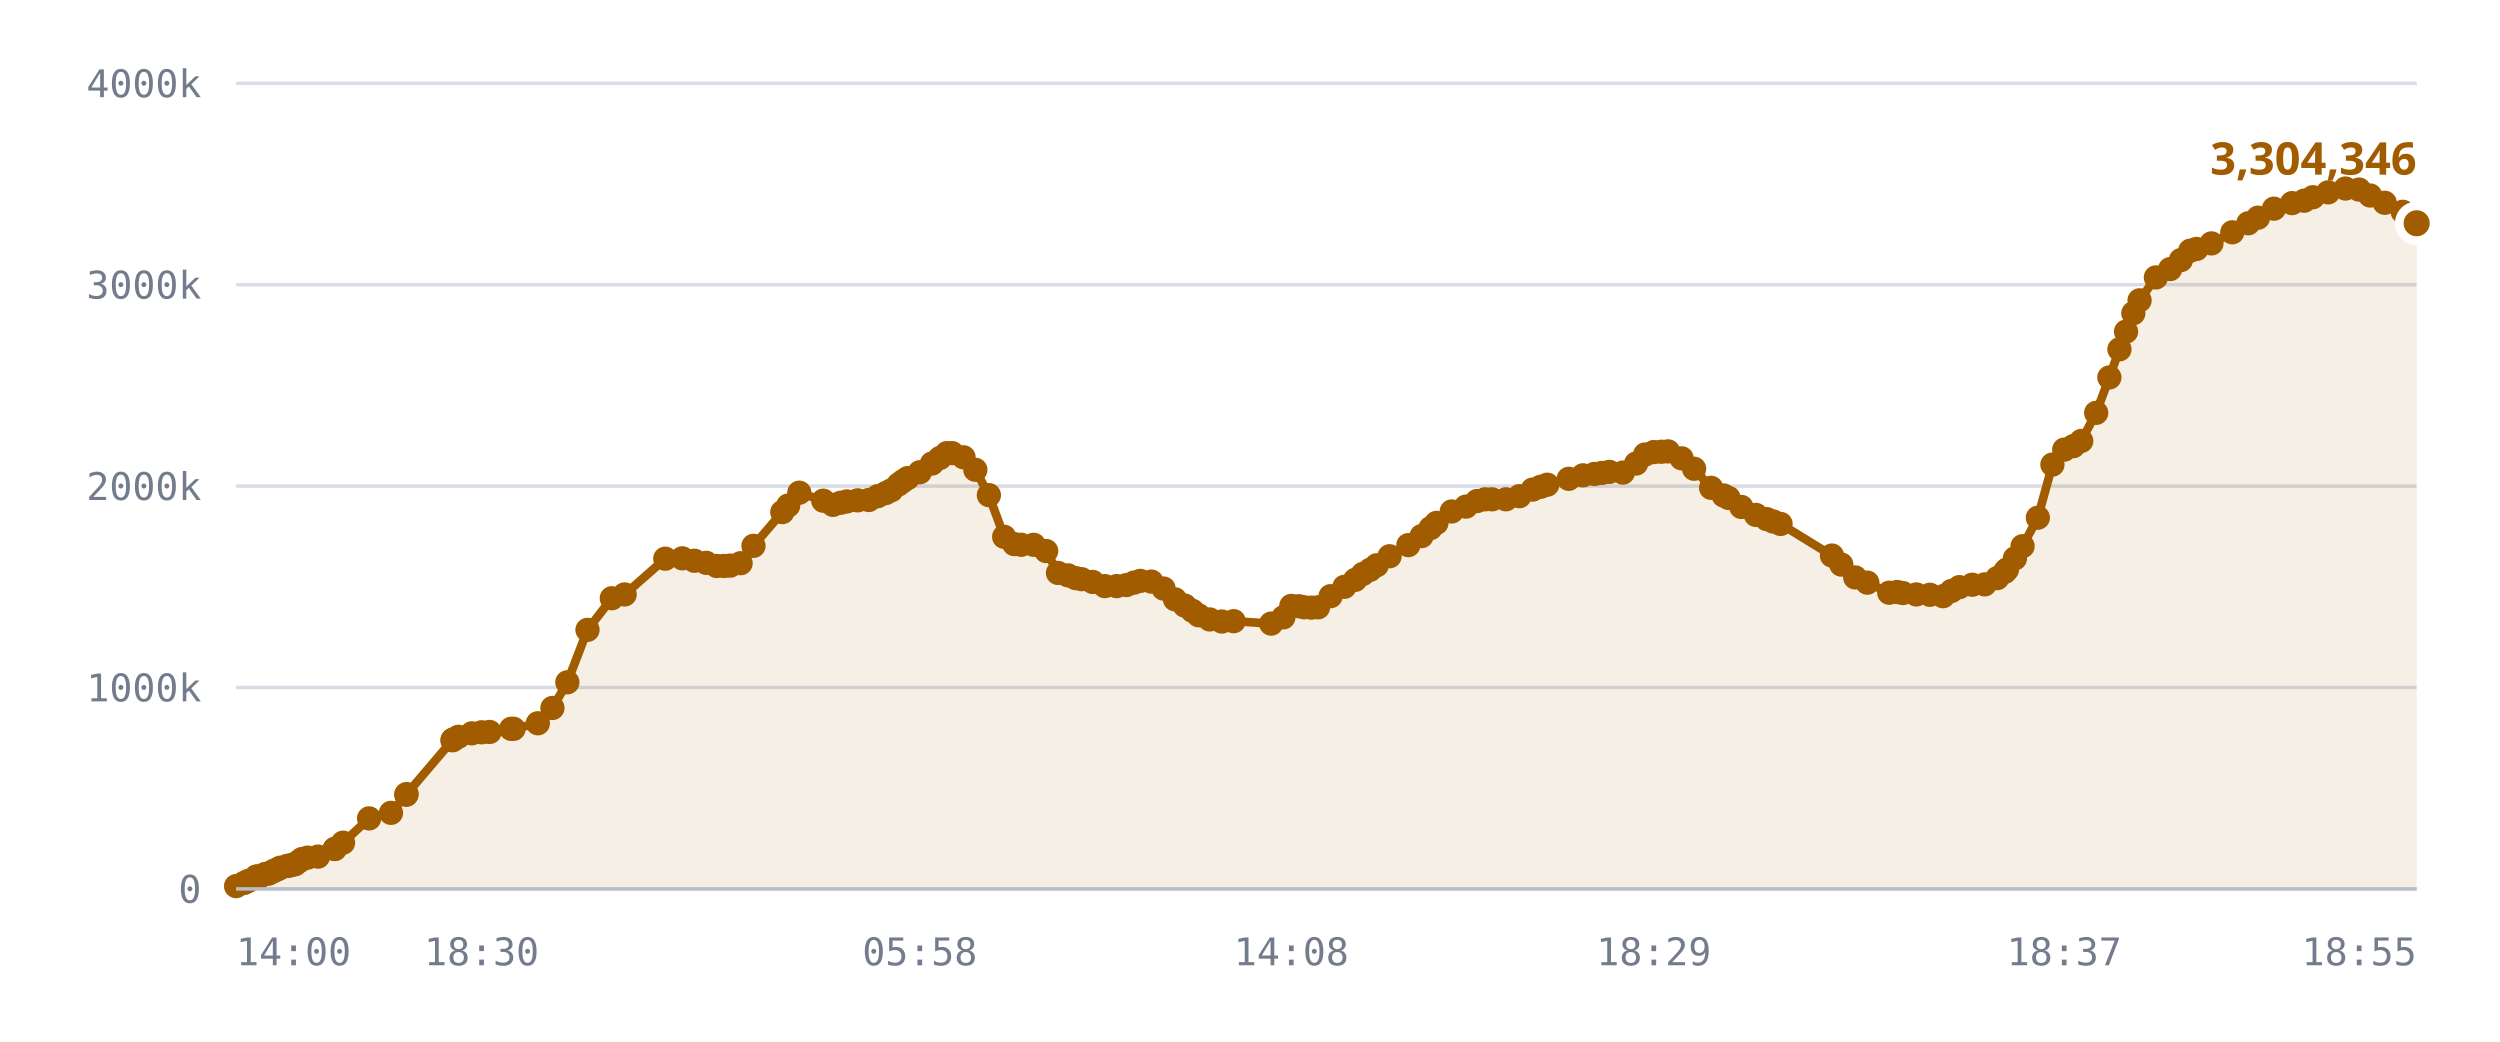
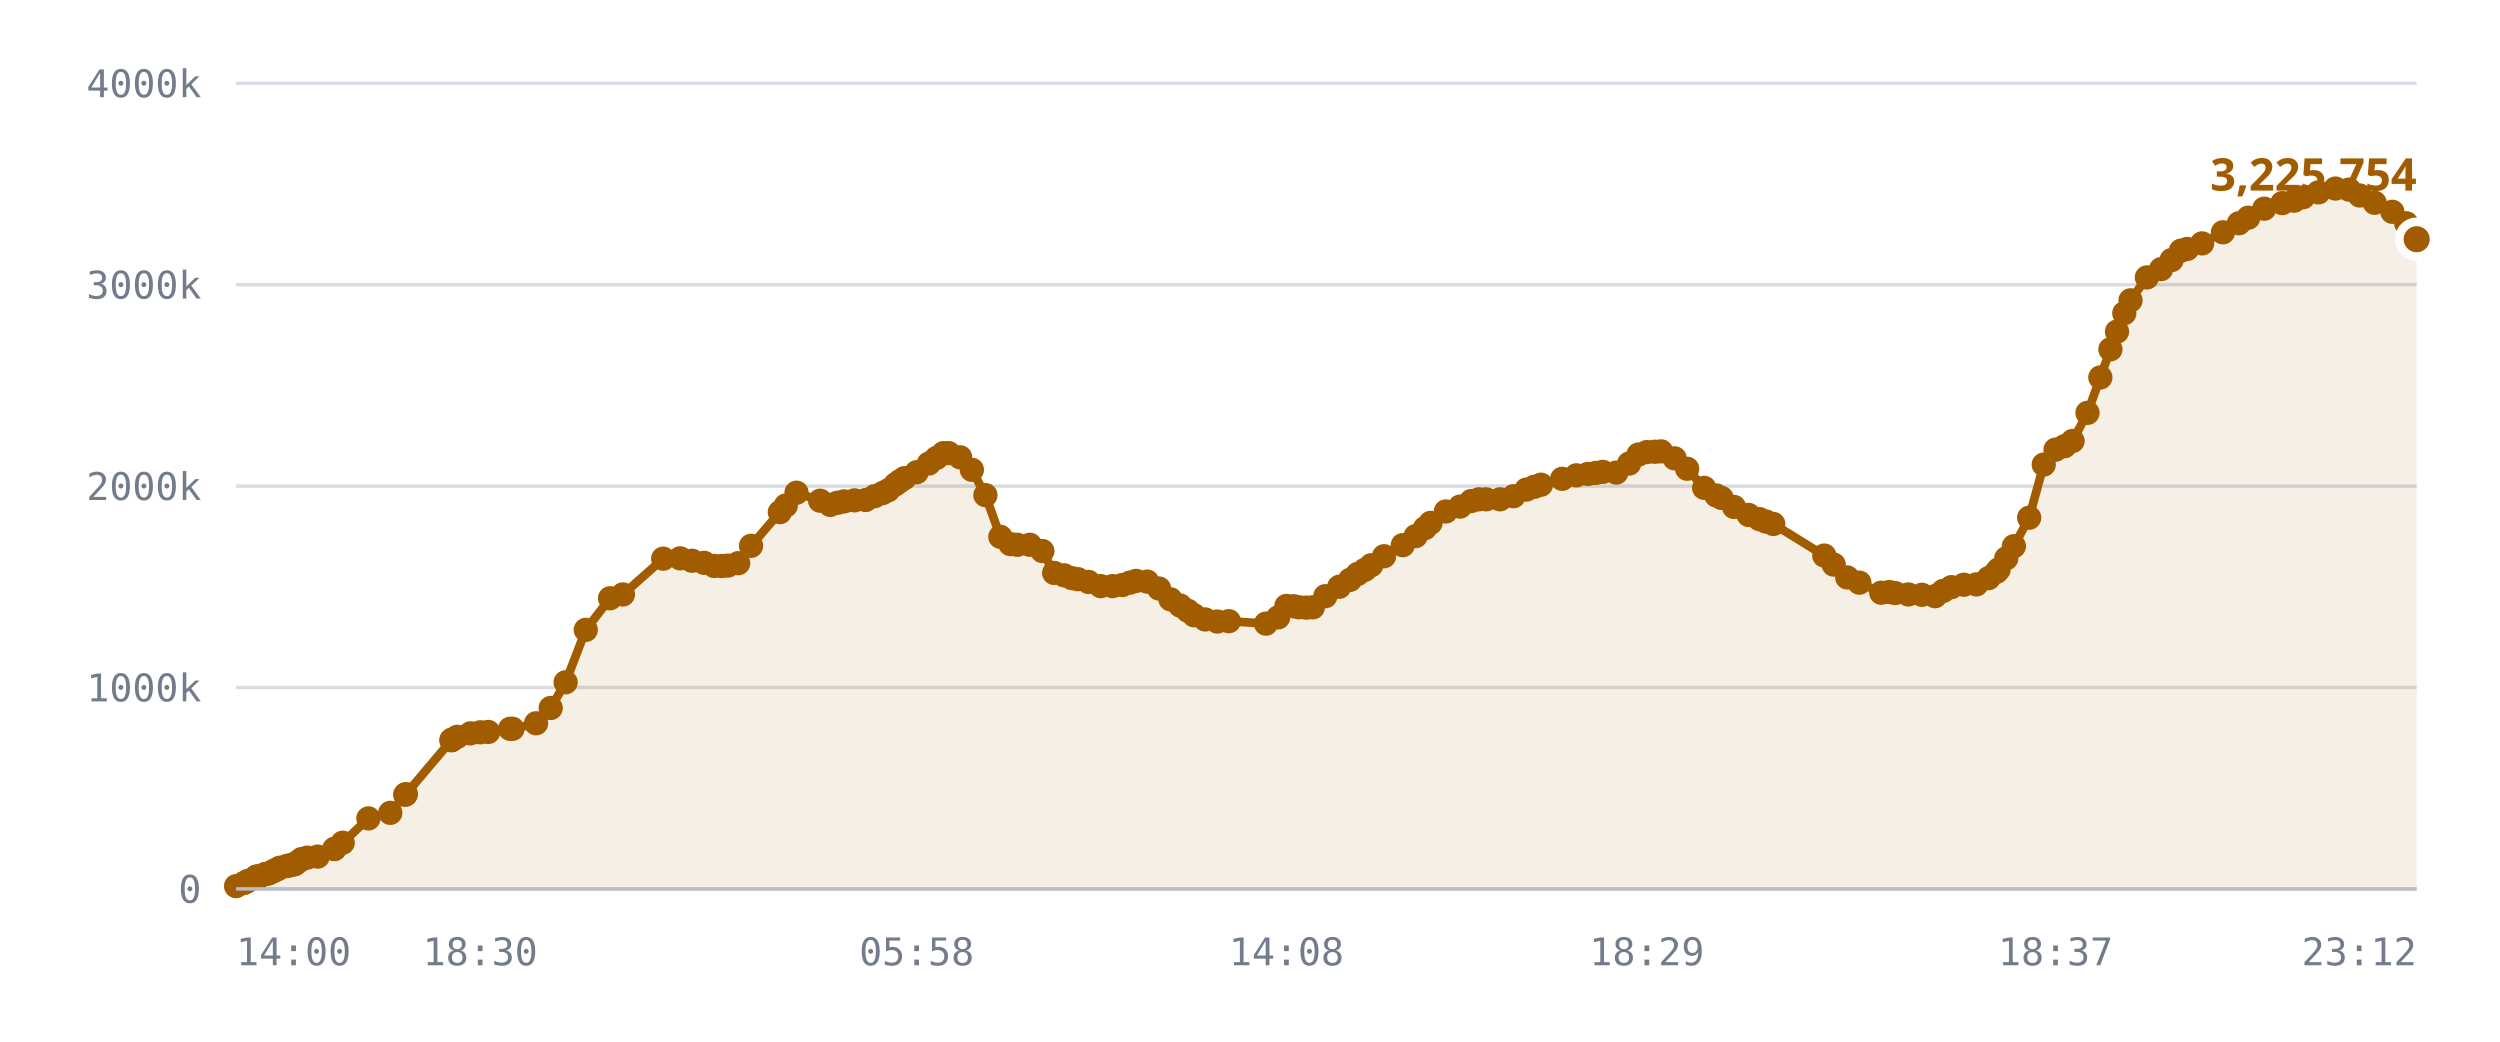
<svg xmlns="http://www.w3.org/2000/svg" viewBox="0 0 720 300" role="img" aria-label="Published DID profiles, sharded namespace">
  <style>
    .grid      { stroke: var(--chart-grid, #d8dce4); stroke-width: 1; }
    .cap       { stroke: var(--chart-cap, #9a2b22); stroke-width: 1.5; stroke-dasharray: 5 4; }
    .cap-label { fill: var(--chart-cap, #9a2b22); font: 600 11px Archivo, system-ui, sans-serif; letter-spacing: .04em; }
    .tick      { fill: var(--chart-muted, #737c8c); font: 500 11px "IBM Plex Mono", ui-monospace, monospace; }
    .tick-y    { text-anchor: end; }
    .tick-x    { text-anchor: middle; }
    .series    { fill: none; stroke: var(--chart-line, #a25c00); stroke-width: 2.5; stroke-linejoin: round; stroke-linecap: round; }
    .fill      { fill: var(--chart-fill, rgba(162,92,0,.10)); stroke: none; }
    .dot       { fill: var(--chart-line, #a25c00); }
    .dot-last  { stroke: var(--chart-bg, #fff); stroke-width: 2.5; }
    .end-label { fill: var(--chart-line, #a25c00); font: 700 13px Archivo, system-ui, sans-serif; }
    .axis      { stroke: var(--chart-axis, #b9bfca); stroke-width: 1; }
  </style>
  <line x1="68" y1="256.0" x2="696" y2="256.0" class="grid" />
  <text x="58" y="260.0" class="tick tick-y">0</text>
  <line x1="68" y1="198.0" x2="696" y2="198.0" class="grid" />
  <text x="58" y="202.0" class="tick tick-y">1000k</text>
  <line x1="68" y1="140.0" x2="696" y2="140.0" class="grid" />
  <text x="58" y="144.0" class="tick tick-y">2000k</text>
  <line x1="68" y1="82.0" x2="696" y2="82.0" class="grid" />
  <text x="58" y="86.0" class="tick tick-y">3000k</text>
  <line x1="68" y1="24.0" x2="696" y2="24.0" class="grid" />
  <text x="58" y="28.0" class="tick tick-y">4000k</text>
-   <path d="M68.0,255.2 L70.3,254.3 L71.5,253.7 L73.8,252.5 L73.9,252.5 L73.9,252.5 L74.2,252.5 L74.8,252.5 L76.4,251.7 L77.4,251.6 L78.5,251.0 L79.1,250.7 L80.1,250.3 L80.7,249.9 L82.7,249.4 L83.3,249.3 L84.4,249.0 L85.0,248.9 L86.2,248.0 L87.0,247.4 L88.6,247.0 L91.6,246.7 L96.4,244.5 L96.4,244.5 L98.8,242.7 L106.3,235.7 L112.6,234.1 L117.0,228.9 L117.1,228.7 L130.3,213.2 L130.4,213.1 L130.5,213.0 L132.0,212.2 L135.9,211.2 L138.7,210.9 L141.0,210.8 L147.2,209.9 L147.9,209.9 L154.9,208.3 L159.1,203.9 L163.4,196.5 L169.2,181.4 L176.2,172.3 L179.9,171.2 L191.6,160.9 L196.5,160.8 L200.0,161.5 L203.4,162.1 L206.4,163.0 L208.5,163.0 L210.3,162.9 L213.3,162.2 L217.0,157.2 L225.3,147.5 L227.0,145.6 L230.2,141.9 L237.1,144.2 L239.9,145.4 L242.1,144.8 L243.9,144.4 L247.0,144.1 L250.2,144.0 L252.8,142.9 L255.1,142.0 L256.7,141.2 L258.8,139.5 L260.0,138.6 L261.4,137.7 L264.9,136.0 L268.4,133.5 L270.7,131.9 L272.7,130.5 L274.2,130.5 L277.5,131.7 L280.9,135.3 L284.8,142.6 L289.2,154.6 L292.1,156.7 L294.1,156.9 L297.7,156.9 L301.3,158.7 L304.7,165.0 L307.6,165.7 L309.8,166.5 L311.5,166.8 L314.7,167.6 L318.2,168.8 L321.6,168.8 L324.4,168.5 L326.6,167.8 L328.4,167.3 L331.6,167.5 L335.1,169.5 L338.4,172.6 L341.2,174.4 L343.4,175.9 L345.2,177.2 L348.4,178.4 L351.9,179.0 L355.3,178.9 L366.1,179.6 L369.6,177.8 L371.9,174.5 L374.1,174.6 L375.6,174.9 L377.7,175.0 L379.6,174.9 L383.2,171.7 L387.2,169.0 L390.3,167.0 L392.5,165.3 L394.6,164.1 L396.5,162.8 L400.2,160.2 L405.6,157.0 L409.4,154.4 L412.0,152.1 L413.7,150.6 L418.1,147.3 L422.2,145.9 L425.4,144.3 L427.7,143.8 L429.7,143.8 L433.7,143.8 L437.6,142.9 L441.4,141.0 L443.7,140.2 L445.6,139.6 L451.8,137.9 L455.9,136.9 L459.2,136.5 L461.4,136.2 L463.5,135.9 L467.4,136.1 L471.2,133.5 L473.8,130.9 L476.3,130.2 L478.5,130.1 L480.4,130.0 L484.3,132.0 L487.9,135.0 L492.8,140.5 L496.4,142.7 L497.8,143.4 L501.5,146.0 L505.7,148.3 L508.8,149.5 L510.7,150.2 L512.8,150.9 L527.6,160.0 L530.3,162.6 L534.3,166.3 L537.8,167.8 L544.1,170.7 L546.4,170.5 L548.0,170.8 L551.9,171.2 L555.8,171.3 L559.6,171.7 L562.0,170.2 L564.3,169.1 L568.0,168.4 L571.6,168.3 L575.2,166.5 L577.4,164.7 L578.0,164.0 L580.3,160.8 L582.5,157.3 L586.9,149.1 L591.1,133.8 L594.5,129.5 L597.1,128.5 L599.4,127.0 L603.7,118.9 L607.5,108.7 L610.4,100.6 L612.3,95.5 L614.4,90.2 L616.2,86.5 L620.9,79.9 L625.0,77.5 L628.1,74.9 L630.8,72.2 L632.6,71.7 L636.9,70.1 L642.9,66.9 L647.5,64.3 L650.3,62.7 L654.9,60.1 L660.1,58.5 L663.6,57.8 L666.1,56.8 L670.5,55.4 L675.5,54.3 L679.4,54.6 L682.6,56.3 L686.8,58.4 L692.0,61.0 L696.0,64.3 L696.0,256.0 L68.0,256.0 Z" class="fill" />
-   <path d="M68.0,255.2 L70.3,254.3 L71.5,253.7 L73.8,252.5 L73.9,252.5 L73.9,252.5 L74.2,252.5 L74.8,252.5 L76.4,251.7 L77.4,251.6 L78.5,251.0 L79.1,250.7 L80.1,250.3 L80.7,249.9 L82.7,249.4 L83.3,249.3 L84.4,249.0 L85.0,248.9 L86.2,248.0 L87.0,247.4 L88.6,247.0 L91.6,246.7 L96.4,244.5 L96.4,244.5 L98.8,242.7 L106.3,235.7 L112.6,234.1 L117.0,228.9 L117.1,228.7 L130.3,213.2 L130.4,213.1 L130.5,213.0 L132.0,212.2 L135.9,211.2 L138.7,210.9 L141.0,210.8 L147.2,209.9 L147.9,209.9 L154.9,208.3 L159.1,203.9 L163.4,196.5 L169.2,181.4 L176.2,172.3 L179.9,171.2 L191.6,160.9 L196.5,160.8 L200.0,161.5 L203.4,162.1 L206.4,163.0 L208.5,163.0 L210.3,162.9 L213.3,162.2 L217.0,157.2 L225.3,147.5 L227.0,145.6 L230.2,141.9 L237.1,144.2 L239.9,145.4 L242.1,144.8 L243.9,144.4 L247.0,144.1 L250.2,144.0 L252.8,142.9 L255.1,142.0 L256.7,141.2 L258.8,139.5 L260.0,138.6 L261.4,137.7 L264.9,136.0 L268.4,133.5 L270.7,131.9 L272.7,130.5 L274.2,130.5 L277.5,131.7 L280.9,135.3 L284.8,142.6 L289.2,154.6 L292.1,156.7 L294.1,156.9 L297.7,156.9 L301.3,158.7 L304.7,165.0 L307.6,165.7 L309.8,166.5 L311.5,166.8 L314.7,167.6 L318.2,168.8 L321.6,168.8 L324.4,168.5 L326.6,167.8 L328.4,167.3 L331.6,167.5 L335.1,169.5 L338.4,172.6 L341.2,174.4 L343.4,175.9 L345.2,177.2 L348.4,178.4 L351.9,179.0 L355.3,178.9 L366.1,179.6 L369.6,177.8 L371.9,174.5 L374.1,174.6 L375.6,174.9 L377.7,175.0 L379.6,174.9 L383.2,171.7 L387.2,169.0 L390.3,167.0 L392.5,165.3 L394.6,164.1 L396.5,162.8 L400.2,160.2 L405.6,157.0 L409.4,154.4 L412.0,152.1 L413.7,150.6 L418.1,147.3 L422.2,145.9 L425.4,144.3 L427.7,143.8 L429.7,143.8 L433.7,143.8 L437.6,142.9 L441.4,141.0 L443.7,140.2 L445.6,139.6 L451.8,137.9 L455.9,136.9 L459.2,136.5 L461.4,136.2 L463.5,135.9 L467.4,136.1 L471.2,133.5 L473.8,130.9 L476.3,130.2 L478.5,130.1 L480.4,130.0 L484.3,132.0 L487.9,135.0 L492.8,140.5 L496.4,142.7 L497.8,143.4 L501.5,146.0 L505.7,148.3 L508.8,149.5 L510.7,150.2 L512.8,150.9 L527.6,160.0 L530.3,162.6 L534.3,166.3 L537.8,167.8 L544.1,170.7 L546.4,170.5 L548.0,170.8 L551.9,171.2 L555.8,171.3 L559.6,171.7 L562.0,170.2 L564.3,169.1 L568.0,168.4 L571.6,168.3 L575.2,166.5 L577.4,164.7 L578.0,164.0 L580.3,160.8 L582.5,157.3 L586.9,149.1 L591.1,133.8 L594.5,129.5 L597.1,128.5 L599.4,127.0 L603.7,118.9 L607.5,108.7 L610.4,100.6 L612.3,95.5 L614.4,90.2 L616.2,86.5 L620.9,79.9 L625.0,77.5 L628.1,74.9 L630.8,72.2 L632.6,71.7 L636.9,70.1 L642.9,66.9 L647.5,64.3 L650.3,62.7 L654.9,60.1 L660.1,58.5 L663.6,57.8 L666.1,56.8 L670.5,55.4 L675.5,54.3 L679.4,54.6 L682.6,56.3 L686.8,58.4 L692.0,61.0 L696.0,64.3" class="series" />
+   <path d="M68.0,255.2 L70.3,254.3 L71.4,253.7 L73.8,252.5 L73.9,252.5 L73.9,252.5 L74.1,252.5 L74.7,252.5 L76.4,251.7 L77.3,251.6 L78.5,251.0 L79.1,250.7 L80.0,250.3 L80.6,249.9 L82.6,249.4 L83.2,249.3 L84.3,249.0 L84.9,248.9 L86.1,248.0 L86.9,247.4 L88.5,247.0 L91.5,246.7 L96.3,244.5 L96.3,244.5 L98.7,242.7 L106.1,235.7 L112.4,234.1 L116.7,228.9 L116.9,228.7 L130.0,213.2 L130.1,213.1 L130.2,213.0 L131.7,212.2 L135.5,211.2 L138.3,210.9 L140.6,210.8 L146.9,209.9 L147.6,209.9 L154.4,208.3 L158.6,203.9 L162.9,196.5 L168.7,181.4 L175.7,172.3 L179.4,171.2 L191.0,160.9 L195.9,160.8 L199.3,161.5 L202.8,162.1 L205.7,163.0 L207.9,163.0 L209.6,162.9 L212.6,162.2 L216.3,157.2 L224.6,147.5 L226.3,145.6 L229.4,141.9 L236.2,144.2 L239.1,145.4 L241.2,144.8 L243.1,144.4 L246.1,144.1 L249.3,144.0 L251.9,142.9 L254.2,142.0 L255.8,141.2 L257.9,139.5 L259.1,138.6 L260.5,137.7 L264.0,136.0 L267.5,133.5 L269.7,131.9 L271.7,130.5 L273.2,130.5 L276.5,131.7 L279.9,135.3 L283.8,142.6 L288.1,154.6 L291.0,156.7 L293.0,156.9 L296.6,156.9 L300.2,158.7 L303.6,165.0 L306.5,165.7 L308.7,166.5 L310.4,166.8 L313.5,167.6 L317.0,168.8 L320.4,168.8 L323.2,168.5 L325.4,167.8 L327.2,167.3 L330.4,167.5 L333.8,169.5 L337.1,172.6 L339.9,174.4 L342.1,175.9 L343.9,177.2 L347.1,178.4 L350.6,179.0 L353.9,178.9 L364.6,179.6 L368.1,177.8 L370.5,174.5 L372.6,174.6 L374.1,174.9 L376.2,175.0 L378.1,174.9 L381.7,171.7 L385.7,169.0 L388.8,167.0 L391.0,165.3 L393.1,164.1 L394.9,162.8 L398.6,160.2 L404.0,157.0 L407.7,154.4 L410.4,152.1 L412.0,150.6 L416.4,147.3 L420.5,145.9 L423.7,144.3 L425.9,143.8 L428.0,143.8 L432.0,143.8 L435.9,142.9 L439.6,141.0 L441.9,140.2 L443.8,139.6 L449.9,137.9 L454.0,136.9 L457.3,136.5 L459.6,136.2 L461.6,135.9 L465.5,136.1 L469.2,133.5 L471.9,130.9 L474.3,130.2 L476.6,130.1 L478.4,130.0 L482.3,132.0 L485.9,135.0 L490.8,140.5 L494.3,142.7 L495.8,143.4 L499.4,146.0 L503.6,148.3 L506.7,149.5 L508.6,150.2 L510.7,150.9 L525.4,160.0 L528.1,162.6 L532.0,166.3 L535.5,167.8 L541.8,170.7 L544.1,170.5 L545.8,170.8 L549.6,171.2 L553.5,171.3 L557.3,171.7 L559.6,170.2 L562.0,169.1 L565.6,168.4 L569.2,168.3 L572.7,166.5 L575.0,164.7 L575.6,164.0 L577.8,160.8 L580.0,157.3 L584.4,149.1 L588.6,133.8 L592.0,129.5 L594.6,128.5 L596.9,127.0 L601.2,118.9 L604.9,108.7 L607.8,100.6 L609.7,95.5 L611.8,90.2 L613.6,86.5 L618.3,79.9 L622.4,77.5 L625.4,74.9 L628.1,72.2 L629.9,71.7 L634.2,70.1 L640.2,66.9 L644.8,64.3 L647.5,62.7 L652.1,60.1 L657.3,58.5 L660.7,57.8 L663.3,56.8 L667.7,55.4 L672.6,54.3 L676.5,54.6 L679.6,56.3 L683.9,58.4 L689.0,61.0 L693.0,64.3 L696.0,68.9 L696.0,256.0 L68.0,256.0 Z" class="fill" />
+   <path d="M68.0,255.2 L70.3,254.3 L71.4,253.7 L73.8,252.5 L73.9,252.5 L73.9,252.5 L74.1,252.5 L74.7,252.5 L76.4,251.7 L77.3,251.6 L78.5,251.0 L79.1,250.7 L80.0,250.3 L80.6,249.9 L82.6,249.4 L83.2,249.3 L84.3,249.0 L84.9,248.9 L86.1,248.0 L86.9,247.4 L88.5,247.0 L91.5,246.7 L96.3,244.5 L96.3,244.5 L98.7,242.7 L106.1,235.7 L112.4,234.1 L116.7,228.9 L116.9,228.7 L130.0,213.2 L130.1,213.1 L130.2,213.0 L131.7,212.2 L135.5,211.2 L138.3,210.9 L140.6,210.8 L146.9,209.9 L147.6,209.9 L154.4,208.3 L158.6,203.9 L162.9,196.5 L168.7,181.4 L175.7,172.3 L179.4,171.2 L191.0,160.9 L195.9,160.8 L199.3,161.5 L202.8,162.1 L205.7,163.0 L207.9,163.0 L209.6,162.9 L212.6,162.2 L216.3,157.2 L224.6,147.5 L226.3,145.6 L229.4,141.9 L236.2,144.2 L239.1,145.4 L241.2,144.8 L243.1,144.4 L246.1,144.1 L249.3,144.0 L251.9,142.9 L254.2,142.0 L255.8,141.2 L257.9,139.5 L259.1,138.6 L260.5,137.7 L264.0,136.0 L267.5,133.5 L269.7,131.9 L271.7,130.5 L273.2,130.5 L276.5,131.7 L279.9,135.3 L283.8,142.6 L288.1,154.6 L291.0,156.7 L293.0,156.9 L296.6,156.9 L300.2,158.7 L303.6,165.0 L306.5,165.7 L308.7,166.5 L310.4,166.8 L313.5,167.6 L317.0,168.8 L320.4,168.8 L323.2,168.5 L325.4,167.8 L327.2,167.3 L330.4,167.5 L333.8,169.5 L337.1,172.6 L339.9,174.4 L342.1,175.9 L343.9,177.2 L347.1,178.4 L350.6,179.0 L353.9,178.9 L364.6,179.6 L368.1,177.8 L370.5,174.5 L372.6,174.6 L374.1,174.9 L376.2,175.0 L378.1,174.9 L381.7,171.7 L385.7,169.0 L388.8,167.0 L391.0,165.3 L393.1,164.1 L394.9,162.8 L398.6,160.2 L404.0,157.0 L407.7,154.4 L410.4,152.1 L412.0,150.6 L416.4,147.3 L420.5,145.9 L423.7,144.3 L425.9,143.8 L428.0,143.8 L432.0,143.8 L435.9,142.9 L439.6,141.0 L441.9,140.2 L443.8,139.6 L449.9,137.9 L454.0,136.9 L457.3,136.5 L459.6,136.2 L461.6,135.9 L465.5,136.1 L469.2,133.5 L471.9,130.9 L474.3,130.2 L476.6,130.1 L478.4,130.0 L482.3,132.0 L485.9,135.0 L490.8,140.5 L494.3,142.7 L495.8,143.4 L499.4,146.0 L503.6,148.3 L506.7,149.5 L508.6,150.2 L510.7,150.9 L525.4,160.0 L528.1,162.6 L532.0,166.3 L535.5,167.8 L541.8,170.7 L544.1,170.5 L545.8,170.8 L549.6,171.2 L553.5,171.3 L557.3,171.7 L559.6,170.2 L562.0,169.1 L565.6,168.4 L569.2,168.3 L572.7,166.5 L575.0,164.7 L575.6,164.0 L577.8,160.8 L580.0,157.3 L584.4,149.1 L588.6,133.8 L592.0,129.5 L594.6,128.5 L596.9,127.0 L601.2,118.9 L604.9,108.7 L607.8,100.6 L609.7,95.5 L611.8,90.2 L613.6,86.5 L618.3,79.9 L622.4,77.5 L625.4,74.9 L628.1,72.2 L629.9,71.7 L634.2,70.1 L640.2,66.9 L644.8,64.3 L647.5,62.7 L652.1,60.1 L657.3,58.5 L660.7,57.8 L663.3,56.8 L667.7,55.4 L672.6,54.3 L676.5,54.6 L679.6,56.3 L683.9,58.4 L689.0,61.0 L693.0,64.3 L696.0,68.9" class="series" />
  <circle cx="68.0" cy="255.2" r="3.5" class="dot" />
  <circle cx="70.3" cy="254.3" r="3.5" class="dot" />
-   <circle cx="71.5" cy="253.7" r="3.5" class="dot" />
+   <circle cx="71.4" cy="253.7" r="3.5" class="dot" />
  <circle cx="73.8" cy="252.5" r="3.5" class="dot" />
  <circle cx="73.9" cy="252.5" r="3.5" class="dot" />
  <circle cx="73.9" cy="252.5" r="3.5" class="dot" />
-   <circle cx="74.2" cy="252.5" r="3.5" class="dot" />
-   <circle cx="74.8" cy="252.5" r="3.5" class="dot" />
+   <circle cx="74.1" cy="252.5" r="3.5" class="dot" />
+   <circle cx="74.7" cy="252.5" r="3.5" class="dot" />
  <circle cx="76.4" cy="251.7" r="3.5" class="dot" />
-   <circle cx="77.4" cy="251.6" r="3.5" class="dot" />
+   <circle cx="77.3" cy="251.6" r="3.5" class="dot" />
  <circle cx="78.5" cy="251.0" r="3.5" class="dot" />
  <circle cx="79.1" cy="250.7" r="3.5" class="dot" />
-   <circle cx="80.1" cy="250.3" r="3.5" class="dot" />
-   <circle cx="80.7" cy="249.9" r="3.5" class="dot" />
-   <circle cx="82.7" cy="249.4" r="3.5" class="dot" />
-   <circle cx="83.3" cy="249.3" r="3.5" class="dot" />
-   <circle cx="84.4" cy="249.0" r="3.5" class="dot" />
-   <circle cx="85.0" cy="248.9" r="3.5" class="dot" />
-   <circle cx="86.2" cy="248.0" r="3.5" class="dot" />
-   <circle cx="87.0" cy="247.4" r="3.5" class="dot" />
-   <circle cx="88.6" cy="247.0" r="3.5" class="dot" />
-   <circle cx="91.6" cy="246.7" r="3.5" class="dot" />
-   <circle cx="96.4" cy="244.5" r="3.5" class="dot" />
-   <circle cx="96.4" cy="244.5" r="3.5" class="dot" />
-   <circle cx="98.8" cy="242.7" r="3.5" class="dot" />
-   <circle cx="106.3" cy="235.7" r="3.5" class="dot" />
-   <circle cx="112.6" cy="234.1" r="3.5" class="dot" />
-   <circle cx="117.0" cy="228.9" r="3.5" class="dot" />
-   <circle cx="117.1" cy="228.7" r="3.5" class="dot" />
-   <circle cx="130.3" cy="213.2" r="3.5" class="dot" />
-   <circle cx="130.4" cy="213.1" r="3.5" class="dot" />
-   <circle cx="130.5" cy="213.0" r="3.5" class="dot" />
-   <circle cx="132.0" cy="212.2" r="3.5" class="dot" />
-   <circle cx="135.9" cy="211.2" r="3.5" class="dot" />
-   <circle cx="138.7" cy="210.9" r="3.5" class="dot" />
-   <circle cx="141.0" cy="210.8" r="3.5" class="dot" />
-   <circle cx="147.2" cy="209.9" r="3.5" class="dot" />
-   <circle cx="147.9" cy="209.9" r="3.5" class="dot" />
-   <circle cx="154.9" cy="208.3" r="3.5" class="dot" />
-   <circle cx="159.1" cy="203.9" r="3.5" class="dot" />
-   <circle cx="163.4" cy="196.5" r="3.5" class="dot" />
-   <circle cx="169.2" cy="181.4" r="3.5" class="dot" />
-   <circle cx="176.2" cy="172.3" r="3.5" class="dot" />
-   <circle cx="179.9" cy="171.2" r="3.5" class="dot" />
-   <circle cx="191.6" cy="160.9" r="3.5" class="dot" />
-   <circle cx="196.5" cy="160.8" r="3.5" class="dot" />
-   <circle cx="200.0" cy="161.5" r="3.5" class="dot" />
-   <circle cx="203.4" cy="162.1" r="3.5" class="dot" />
-   <circle cx="206.4" cy="163.0" r="3.5" class="dot" />
-   <circle cx="208.5" cy="163.0" r="3.5" class="dot" />
-   <circle cx="210.3" cy="162.9" r="3.5" class="dot" />
-   <circle cx="213.3" cy="162.2" r="3.5" class="dot" />
-   <circle cx="217.0" cy="157.2" r="3.5" class="dot" />
-   <circle cx="225.3" cy="147.5" r="3.5" class="dot" />
-   <circle cx="227.0" cy="145.6" r="3.5" class="dot" />
-   <circle cx="230.2" cy="141.9" r="3.5" class="dot" />
-   <circle cx="237.1" cy="144.2" r="3.5" class="dot" />
-   <circle cx="239.9" cy="145.4" r="3.5" class="dot" />
-   <circle cx="242.1" cy="144.8" r="3.5" class="dot" />
-   <circle cx="243.9" cy="144.4" r="3.5" class="dot" />
-   <circle cx="247.0" cy="144.1" r="3.5" class="dot" />
-   <circle cx="250.2" cy="144.0" r="3.5" class="dot" />
-   <circle cx="252.8" cy="142.9" r="3.5" class="dot" />
-   <circle cx="255.1" cy="142.0" r="3.5" class="dot" />
-   <circle cx="256.7" cy="141.2" r="3.5" class="dot" />
-   <circle cx="258.8" cy="139.5" r="3.5" class="dot" />
-   <circle cx="260.0" cy="138.6" r="3.5" class="dot" />
-   <circle cx="261.4" cy="137.7" r="3.5" class="dot" />
-   <circle cx="264.9" cy="136.0" r="3.5" class="dot" />
-   <circle cx="268.4" cy="133.5" r="3.5" class="dot" />
-   <circle cx="270.7" cy="131.9" r="3.5" class="dot" />
-   <circle cx="272.7" cy="130.5" r="3.5" class="dot" />
-   <circle cx="274.2" cy="130.5" r="3.5" class="dot" />
-   <circle cx="277.5" cy="131.7" r="3.5" class="dot" />
-   <circle cx="280.9" cy="135.3" r="3.5" class="dot" />
-   <circle cx="284.8" cy="142.6" r="3.5" class="dot" />
-   <circle cx="289.2" cy="154.6" r="3.5" class="dot" />
-   <circle cx="292.1" cy="156.7" r="3.5" class="dot" />
-   <circle cx="294.1" cy="156.9" r="3.5" class="dot" />
-   <circle cx="297.7" cy="156.9" r="3.5" class="dot" />
-   <circle cx="301.3" cy="158.7" r="3.5" class="dot" />
-   <circle cx="304.7" cy="165.0" r="3.5" class="dot" />
-   <circle cx="307.6" cy="165.7" r="3.5" class="dot" />
-   <circle cx="309.8" cy="166.5" r="3.5" class="dot" />
-   <circle cx="311.5" cy="166.8" r="3.5" class="dot" />
-   <circle cx="314.7" cy="167.6" r="3.5" class="dot" />
-   <circle cx="318.2" cy="168.8" r="3.5" class="dot" />
-   <circle cx="321.6" cy="168.8" r="3.5" class="dot" />
-   <circle cx="324.4" cy="168.5" r="3.5" class="dot" />
-   <circle cx="326.6" cy="167.8" r="3.5" class="dot" />
-   <circle cx="328.4" cy="167.3" r="3.5" class="dot" />
-   <circle cx="331.6" cy="167.5" r="3.5" class="dot" />
-   <circle cx="335.1" cy="169.5" r="3.5" class="dot" />
-   <circle cx="338.4" cy="172.6" r="3.5" class="dot" />
-   <circle cx="341.2" cy="174.4" r="3.5" class="dot" />
-   <circle cx="343.4" cy="175.9" r="3.5" class="dot" />
-   <circle cx="345.2" cy="177.2" r="3.5" class="dot" />
-   <circle cx="348.4" cy="178.4" r="3.5" class="dot" />
-   <circle cx="351.9" cy="179.0" r="3.5" class="dot" />
-   <circle cx="355.3" cy="178.9" r="3.5" class="dot" />
-   <circle cx="366.1" cy="179.6" r="3.5" class="dot" />
-   <circle cx="369.6" cy="177.8" r="3.5" class="dot" />
-   <circle cx="371.9" cy="174.5" r="3.5" class="dot" />
-   <circle cx="374.1" cy="174.6" r="3.5" class="dot" />
-   <circle cx="375.6" cy="174.9" r="3.5" class="dot" />
-   <circle cx="377.7" cy="175.0" r="3.5" class="dot" />
-   <circle cx="379.6" cy="174.9" r="3.5" class="dot" />
-   <circle cx="383.2" cy="171.7" r="3.5" class="dot" />
-   <circle cx="387.2" cy="169.0" r="3.5" class="dot" />
-   <circle cx="390.3" cy="167.0" r="3.5" class="dot" />
-   <circle cx="392.5" cy="165.3" r="3.5" class="dot" />
-   <circle cx="394.6" cy="164.1" r="3.5" class="dot" />
-   <circle cx="396.5" cy="162.8" r="3.5" class="dot" />
-   <circle cx="400.2" cy="160.2" r="3.5" class="dot" />
-   <circle cx="405.6" cy="157.0" r="3.5" class="dot" />
-   <circle cx="409.4" cy="154.4" r="3.5" class="dot" />
-   <circle cx="412.0" cy="152.1" r="3.5" class="dot" />
-   <circle cx="413.7" cy="150.6" r="3.5" class="dot" />
-   <circle cx="418.1" cy="147.3" r="3.5" class="dot" />
-   <circle cx="422.2" cy="145.9" r="3.5" class="dot" />
-   <circle cx="425.4" cy="144.3" r="3.5" class="dot" />
-   <circle cx="427.7" cy="143.8" r="3.5" class="dot" />
-   <circle cx="429.7" cy="143.8" r="3.5" class="dot" />
-   <circle cx="433.7" cy="143.8" r="3.5" class="dot" />
-   <circle cx="437.6" cy="142.9" r="3.5" class="dot" />
-   <circle cx="441.4" cy="141.0" r="3.5" class="dot" />
-   <circle cx="443.7" cy="140.2" r="3.5" class="dot" />
-   <circle cx="445.6" cy="139.6" r="3.5" class="dot" />
-   <circle cx="451.8" cy="137.9" r="3.5" class="dot" />
-   <circle cx="455.9" cy="136.9" r="3.5" class="dot" />
-   <circle cx="459.2" cy="136.5" r="3.5" class="dot" />
-   <circle cx="461.4" cy="136.2" r="3.5" class="dot" />
-   <circle cx="463.5" cy="135.9" r="3.5" class="dot" />
-   <circle cx="467.4" cy="136.1" r="3.5" class="dot" />
-   <circle cx="471.2" cy="133.5" r="3.5" class="dot" />
-   <circle cx="473.8" cy="130.9" r="3.5" class="dot" />
-   <circle cx="476.3" cy="130.2" r="3.5" class="dot" />
-   <circle cx="478.5" cy="130.1" r="3.5" class="dot" />
-   <circle cx="480.4" cy="130.0" r="3.5" class="dot" />
-   <circle cx="484.3" cy="132.0" r="3.5" class="dot" />
-   <circle cx="487.9" cy="135.0" r="3.5" class="dot" />
-   <circle cx="492.8" cy="140.5" r="3.5" class="dot" />
-   <circle cx="496.4" cy="142.7" r="3.5" class="dot" />
-   <circle cx="497.8" cy="143.4" r="3.5" class="dot" />
-   <circle cx="501.5" cy="146.0" r="3.5" class="dot" />
-   <circle cx="505.7" cy="148.3" r="3.5" class="dot" />
-   <circle cx="508.8" cy="149.5" r="3.5" class="dot" />
-   <circle cx="510.7" cy="150.2" r="3.5" class="dot" />
-   <circle cx="512.8" cy="150.9" r="3.5" class="dot" />
-   <circle cx="527.6" cy="160.0" r="3.5" class="dot" />
-   <circle cx="530.3" cy="162.6" r="3.5" class="dot" />
-   <circle cx="534.3" cy="166.3" r="3.5" class="dot" />
-   <circle cx="537.8" cy="167.8" r="3.5" class="dot" />
-   <circle cx="544.1" cy="170.7" r="3.5" class="dot" />
-   <circle cx="546.4" cy="170.5" r="3.5" class="dot" />
-   <circle cx="548.0" cy="170.8" r="3.5" class="dot" />
-   <circle cx="551.9" cy="171.2" r="3.5" class="dot" />
-   <circle cx="555.8" cy="171.3" r="3.5" class="dot" />
-   <circle cx="559.6" cy="171.7" r="3.5" class="dot" />
-   <circle cx="562.0" cy="170.2" r="3.5" class="dot" />
-   <circle cx="564.3" cy="169.1" r="3.5" class="dot" />
-   <circle cx="568.0" cy="168.4" r="3.5" class="dot" />
-   <circle cx="571.6" cy="168.3" r="3.5" class="dot" />
-   <circle cx="575.2" cy="166.5" r="3.5" class="dot" />
-   <circle cx="577.4" cy="164.7" r="3.5" class="dot" />
-   <circle cx="578.0" cy="164.0" r="3.5" class="dot" />
-   <circle cx="580.3" cy="160.8" r="3.5" class="dot" />
-   <circle cx="582.5" cy="157.3" r="3.5" class="dot" />
-   <circle cx="586.9" cy="149.1" r="3.5" class="dot" />
-   <circle cx="591.1" cy="133.8" r="3.5" class="dot" />
-   <circle cx="594.5" cy="129.5" r="3.5" class="dot" />
-   <circle cx="597.1" cy="128.5" r="3.5" class="dot" />
-   <circle cx="599.4" cy="127.0" r="3.5" class="dot" />
-   <circle cx="603.7" cy="118.9" r="3.5" class="dot" />
-   <circle cx="607.5" cy="108.7" r="3.5" class="dot" />
-   <circle cx="610.4" cy="100.6" r="3.5" class="dot" />
-   <circle cx="612.3" cy="95.5" r="3.5" class="dot" />
-   <circle cx="614.4" cy="90.2" r="3.5" class="dot" />
-   <circle cx="616.2" cy="86.5" r="3.5" class="dot" />
-   <circle cx="620.9" cy="79.9" r="3.5" class="dot" />
-   <circle cx="625.0" cy="77.5" r="3.5" class="dot" />
-   <circle cx="628.1" cy="74.9" r="3.5" class="dot" />
-   <circle cx="630.8" cy="72.2" r="3.5" class="dot" />
-   <circle cx="632.6" cy="71.7" r="3.5" class="dot" />
-   <circle cx="636.9" cy="70.1" r="3.5" class="dot" />
-   <circle cx="642.9" cy="66.9" r="3.5" class="dot" />
-   <circle cx="647.5" cy="64.3" r="3.5" class="dot" />
-   <circle cx="650.3" cy="62.7" r="3.5" class="dot" />
-   <circle cx="654.9" cy="60.1" r="3.5" class="dot" />
-   <circle cx="660.1" cy="58.5" r="3.5" class="dot" />
-   <circle cx="663.6" cy="57.8" r="3.5" class="dot" />
-   <circle cx="666.1" cy="56.8" r="3.5" class="dot" />
-   <circle cx="670.5" cy="55.4" r="3.5" class="dot" />
-   <circle cx="675.5" cy="54.3" r="3.5" class="dot" />
-   <circle cx="679.4" cy="54.6" r="3.5" class="dot" />
-   <circle cx="682.6" cy="56.3" r="3.5" class="dot" />
-   <circle cx="686.8" cy="58.4" r="3.5" class="dot" />
-   <circle cx="692.0" cy="61.0" r="3.5" class="dot" />
-   <circle cx="696.0" cy="64.3" r="5" class="dot dot-last" />
-   <text x="696.0" y="50.3" class="end-label" text-anchor="end">3,304,346</text>
+   <circle cx="80.0" cy="250.3" r="3.5" class="dot" />
+   <circle cx="80.6" cy="249.9" r="3.5" class="dot" />
+   <circle cx="82.6" cy="249.4" r="3.5" class="dot" />
+   <circle cx="83.2" cy="249.3" r="3.5" class="dot" />
+   <circle cx="84.3" cy="249.0" r="3.5" class="dot" />
+   <circle cx="84.9" cy="248.9" r="3.5" class="dot" />
+   <circle cx="86.1" cy="248.0" r="3.5" class="dot" />
+   <circle cx="86.9" cy="247.4" r="3.5" class="dot" />
+   <circle cx="88.5" cy="247.0" r="3.5" class="dot" />
+   <circle cx="91.5" cy="246.7" r="3.5" class="dot" />
+   <circle cx="96.3" cy="244.5" r="3.5" class="dot" />
+   <circle cx="96.3" cy="244.5" r="3.5" class="dot" />
+   <circle cx="98.7" cy="242.7" r="3.5" class="dot" />
+   <circle cx="106.1" cy="235.7" r="3.5" class="dot" />
+   <circle cx="112.4" cy="234.1" r="3.5" class="dot" />
+   <circle cx="116.7" cy="228.9" r="3.5" class="dot" />
+   <circle cx="116.9" cy="228.7" r="3.5" class="dot" />
+   <circle cx="130.0" cy="213.2" r="3.5" class="dot" />
+   <circle cx="130.1" cy="213.1" r="3.5" class="dot" />
+   <circle cx="130.2" cy="213.0" r="3.5" class="dot" />
+   <circle cx="131.7" cy="212.2" r="3.5" class="dot" />
+   <circle cx="135.5" cy="211.2" r="3.5" class="dot" />
+   <circle cx="138.3" cy="210.9" r="3.5" class="dot" />
+   <circle cx="140.6" cy="210.8" r="3.5" class="dot" />
+   <circle cx="146.9" cy="209.9" r="3.5" class="dot" />
+   <circle cx="147.6" cy="209.9" r="3.5" class="dot" />
+   <circle cx="154.4" cy="208.3" r="3.5" class="dot" />
+   <circle cx="158.6" cy="203.9" r="3.5" class="dot" />
+   <circle cx="162.9" cy="196.5" r="3.5" class="dot" />
+   <circle cx="168.7" cy="181.4" r="3.5" class="dot" />
+   <circle cx="175.7" cy="172.3" r="3.5" class="dot" />
+   <circle cx="179.4" cy="171.2" r="3.5" class="dot" />
+   <circle cx="191.0" cy="160.9" r="3.5" class="dot" />
+   <circle cx="195.9" cy="160.8" r="3.5" class="dot" />
+   <circle cx="199.3" cy="161.5" r="3.5" class="dot" />
+   <circle cx="202.8" cy="162.1" r="3.5" class="dot" />
+   <circle cx="205.7" cy="163.0" r="3.5" class="dot" />
+   <circle cx="207.9" cy="163.0" r="3.5" class="dot" />
+   <circle cx="209.6" cy="162.9" r="3.5" class="dot" />
+   <circle cx="212.6" cy="162.2" r="3.5" class="dot" />
+   <circle cx="216.3" cy="157.2" r="3.5" class="dot" />
+   <circle cx="224.6" cy="147.5" r="3.5" class="dot" />
+   <circle cx="226.3" cy="145.6" r="3.5" class="dot" />
+   <circle cx="229.4" cy="141.9" r="3.5" class="dot" />
+   <circle cx="236.2" cy="144.2" r="3.5" class="dot" />
+   <circle cx="239.1" cy="145.4" r="3.5" class="dot" />
+   <circle cx="241.2" cy="144.8" r="3.5" class="dot" />
+   <circle cx="243.1" cy="144.4" r="3.5" class="dot" />
+   <circle cx="246.1" cy="144.1" r="3.5" class="dot" />
+   <circle cx="249.3" cy="144.0" r="3.5" class="dot" />
+   <circle cx="251.9" cy="142.9" r="3.5" class="dot" />
+   <circle cx="254.2" cy="142.0" r="3.5" class="dot" />
+   <circle cx="255.8" cy="141.2" r="3.5" class="dot" />
+   <circle cx="257.9" cy="139.5" r="3.5" class="dot" />
+   <circle cx="259.1" cy="138.6" r="3.5" class="dot" />
+   <circle cx="260.5" cy="137.7" r="3.5" class="dot" />
+   <circle cx="264.0" cy="136.0" r="3.5" class="dot" />
+   <circle cx="267.5" cy="133.5" r="3.5" class="dot" />
+   <circle cx="269.7" cy="131.9" r="3.5" class="dot" />
+   <circle cx="271.7" cy="130.5" r="3.5" class="dot" />
+   <circle cx="273.2" cy="130.5" r="3.5" class="dot" />
+   <circle cx="276.5" cy="131.7" r="3.5" class="dot" />
+   <circle cx="279.9" cy="135.3" r="3.5" class="dot" />
+   <circle cx="283.8" cy="142.6" r="3.5" class="dot" />
+   <circle cx="288.1" cy="154.6" r="3.5" class="dot" />
+   <circle cx="291.0" cy="156.7" r="3.5" class="dot" />
+   <circle cx="293.0" cy="156.9" r="3.5" class="dot" />
+   <circle cx="296.6" cy="156.9" r="3.5" class="dot" />
+   <circle cx="300.2" cy="158.7" r="3.5" class="dot" />
+   <circle cx="303.6" cy="165.0" r="3.5" class="dot" />
+   <circle cx="306.5" cy="165.7" r="3.5" class="dot" />
+   <circle cx="308.7" cy="166.5" r="3.5" class="dot" />
+   <circle cx="310.4" cy="166.8" r="3.5" class="dot" />
+   <circle cx="313.5" cy="167.6" r="3.5" class="dot" />
+   <circle cx="317.0" cy="168.8" r="3.5" class="dot" />
+   <circle cx="320.4" cy="168.8" r="3.5" class="dot" />
+   <circle cx="323.2" cy="168.5" r="3.5" class="dot" />
+   <circle cx="325.4" cy="167.8" r="3.5" class="dot" />
+   <circle cx="327.2" cy="167.3" r="3.5" class="dot" />
+   <circle cx="330.4" cy="167.5" r="3.5" class="dot" />
+   <circle cx="333.8" cy="169.5" r="3.5" class="dot" />
+   <circle cx="337.1" cy="172.6" r="3.5" class="dot" />
+   <circle cx="339.9" cy="174.4" r="3.5" class="dot" />
+   <circle cx="342.1" cy="175.9" r="3.5" class="dot" />
+   <circle cx="343.9" cy="177.2" r="3.5" class="dot" />
+   <circle cx="347.1" cy="178.4" r="3.5" class="dot" />
+   <circle cx="350.6" cy="179.0" r="3.5" class="dot" />
+   <circle cx="353.9" cy="178.9" r="3.5" class="dot" />
+   <circle cx="364.6" cy="179.6" r="3.5" class="dot" />
+   <circle cx="368.1" cy="177.8" r="3.5" class="dot" />
+   <circle cx="370.5" cy="174.5" r="3.5" class="dot" />
+   <circle cx="372.6" cy="174.6" r="3.5" class="dot" />
+   <circle cx="374.1" cy="174.9" r="3.5" class="dot" />
+   <circle cx="376.2" cy="175.0" r="3.5" class="dot" />
+   <circle cx="378.1" cy="174.9" r="3.5" class="dot" />
+   <circle cx="381.7" cy="171.7" r="3.5" class="dot" />
+   <circle cx="385.7" cy="169.0" r="3.5" class="dot" />
+   <circle cx="388.8" cy="167.0" r="3.5" class="dot" />
+   <circle cx="391.0" cy="165.3" r="3.5" class="dot" />
+   <circle cx="393.1" cy="164.1" r="3.5" class="dot" />
+   <circle cx="394.9" cy="162.8" r="3.5" class="dot" />
+   <circle cx="398.6" cy="160.2" r="3.5" class="dot" />
+   <circle cx="404.0" cy="157.0" r="3.5" class="dot" />
+   <circle cx="407.7" cy="154.4" r="3.5" class="dot" />
+   <circle cx="410.4" cy="152.1" r="3.5" class="dot" />
+   <circle cx="412.0" cy="150.6" r="3.5" class="dot" />
+   <circle cx="416.4" cy="147.3" r="3.5" class="dot" />
+   <circle cx="420.5" cy="145.9" r="3.5" class="dot" />
+   <circle cx="423.7" cy="144.3" r="3.5" class="dot" />
+   <circle cx="425.9" cy="143.8" r="3.5" class="dot" />
+   <circle cx="428.0" cy="143.8" r="3.5" class="dot" />
+   <circle cx="432.0" cy="143.8" r="3.5" class="dot" />
+   <circle cx="435.9" cy="142.9" r="3.5" class="dot" />
+   <circle cx="439.6" cy="141.0" r="3.5" class="dot" />
+   <circle cx="441.9" cy="140.2" r="3.5" class="dot" />
+   <circle cx="443.8" cy="139.6" r="3.5" class="dot" />
+   <circle cx="449.9" cy="137.9" r="3.5" class="dot" />
+   <circle cx="454.0" cy="136.9" r="3.5" class="dot" />
+   <circle cx="457.3" cy="136.5" r="3.5" class="dot" />
+   <circle cx="459.6" cy="136.2" r="3.5" class="dot" />
+   <circle cx="461.6" cy="135.9" r="3.5" class="dot" />
+   <circle cx="465.5" cy="136.1" r="3.5" class="dot" />
+   <circle cx="469.2" cy="133.5" r="3.5" class="dot" />
+   <circle cx="471.9" cy="130.9" r="3.5" class="dot" />
+   <circle cx="474.3" cy="130.2" r="3.5" class="dot" />
+   <circle cx="476.6" cy="130.1" r="3.5" class="dot" />
+   <circle cx="478.4" cy="130.0" r="3.5" class="dot" />
+   <circle cx="482.3" cy="132.0" r="3.5" class="dot" />
+   <circle cx="485.9" cy="135.0" r="3.5" class="dot" />
+   <circle cx="490.8" cy="140.5" r="3.5" class="dot" />
+   <circle cx="494.3" cy="142.7" r="3.5" class="dot" />
+   <circle cx="495.8" cy="143.4" r="3.5" class="dot" />
+   <circle cx="499.4" cy="146.0" r="3.5" class="dot" />
+   <circle cx="503.6" cy="148.3" r="3.5" class="dot" />
+   <circle cx="506.7" cy="149.5" r="3.5" class="dot" />
+   <circle cx="508.6" cy="150.2" r="3.5" class="dot" />
+   <circle cx="510.7" cy="150.9" r="3.5" class="dot" />
+   <circle cx="525.4" cy="160.0" r="3.5" class="dot" />
+   <circle cx="528.1" cy="162.6" r="3.5" class="dot" />
+   <circle cx="532.0" cy="166.3" r="3.5" class="dot" />
+   <circle cx="535.5" cy="167.8" r="3.5" class="dot" />
+   <circle cx="541.8" cy="170.7" r="3.5" class="dot" />
+   <circle cx="544.1" cy="170.5" r="3.5" class="dot" />
+   <circle cx="545.8" cy="170.8" r="3.5" class="dot" />
+   <circle cx="549.6" cy="171.2" r="3.5" class="dot" />
+   <circle cx="553.5" cy="171.3" r="3.5" class="dot" />
+   <circle cx="557.3" cy="171.7" r="3.5" class="dot" />
+   <circle cx="559.6" cy="170.2" r="3.5" class="dot" />
+   <circle cx="562.0" cy="169.1" r="3.5" class="dot" />
+   <circle cx="565.6" cy="168.4" r="3.5" class="dot" />
+   <circle cx="569.2" cy="168.3" r="3.5" class="dot" />
+   <circle cx="572.7" cy="166.5" r="3.5" class="dot" />
+   <circle cx="575.0" cy="164.7" r="3.5" class="dot" />
+   <circle cx="575.6" cy="164.0" r="3.5" class="dot" />
+   <circle cx="577.8" cy="160.8" r="3.5" class="dot" />
+   <circle cx="580.0" cy="157.3" r="3.5" class="dot" />
+   <circle cx="584.4" cy="149.1" r="3.5" class="dot" />
+   <circle cx="588.6" cy="133.8" r="3.5" class="dot" />
+   <circle cx="592.0" cy="129.5" r="3.5" class="dot" />
+   <circle cx="594.6" cy="128.5" r="3.5" class="dot" />
+   <circle cx="596.9" cy="127.0" r="3.5" class="dot" />
+   <circle cx="601.2" cy="118.9" r="3.5" class="dot" />
+   <circle cx="604.9" cy="108.7" r="3.5" class="dot" />
+   <circle cx="607.8" cy="100.6" r="3.5" class="dot" />
+   <circle cx="609.7" cy="95.5" r="3.5" class="dot" />
+   <circle cx="611.8" cy="90.2" r="3.5" class="dot" />
+   <circle cx="613.6" cy="86.5" r="3.5" class="dot" />
+   <circle cx="618.3" cy="79.9" r="3.5" class="dot" />
+   <circle cx="622.4" cy="77.5" r="3.5" class="dot" />
+   <circle cx="625.4" cy="74.9" r="3.5" class="dot" />
+   <circle cx="628.1" cy="72.2" r="3.5" class="dot" />
+   <circle cx="629.9" cy="71.7" r="3.5" class="dot" />
+   <circle cx="634.2" cy="70.1" r="3.5" class="dot" />
+   <circle cx="640.2" cy="66.9" r="3.5" class="dot" />
+   <circle cx="644.8" cy="64.3" r="3.5" class="dot" />
+   <circle cx="647.5" cy="62.7" r="3.5" class="dot" />
+   <circle cx="652.1" cy="60.1" r="3.5" class="dot" />
+   <circle cx="657.3" cy="58.5" r="3.5" class="dot" />
+   <circle cx="660.7" cy="57.8" r="3.5" class="dot" />
+   <circle cx="663.3" cy="56.8" r="3.5" class="dot" />
+   <circle cx="667.7" cy="55.4" r="3.5" class="dot" />
+   <circle cx="672.6" cy="54.3" r="3.5" class="dot" />
+   <circle cx="676.5" cy="54.6" r="3.5" class="dot" />
+   <circle cx="679.6" cy="56.3" r="3.5" class="dot" />
+   <circle cx="683.9" cy="58.4" r="3.5" class="dot" />
+   <circle cx="689.0" cy="61.0" r="3.5" class="dot" />
+   <circle cx="693.0" cy="64.3" r="3.5" class="dot" />
+   <circle cx="696.0" cy="68.9" r="5" class="dot dot-last" />
+   <text x="696.0" y="54.9" class="end-label" text-anchor="end">3,225,754</text>
  <line x1="68" y1="256" x2="696" y2="256" class="axis" />
  <text x="68.0" y="278" class="tick" text-anchor="start">14:00</text>
-   <text x="138.7" y="278" class="tick" text-anchor="middle">18:30</text>
-   <text x="264.9" y="278" class="tick" text-anchor="middle">05:58</text>
-   <text x="371.9" y="278" class="tick" text-anchor="middle">14:08</text>
-   <text x="476.3" y="278" class="tick" text-anchor="middle">18:29</text>
-   <text x="594.5" y="278" class="tick" text-anchor="middle">18:37</text>
-   <text x="696.0" y="278" class="tick" text-anchor="end">18:55</text>
+   <text x="138.3" y="278" class="tick" text-anchor="middle">18:30</text>
+   <text x="264.0" y="278" class="tick" text-anchor="middle">05:58</text>
+   <text x="370.5" y="278" class="tick" text-anchor="middle">14:08</text>
+   <text x="474.3" y="278" class="tick" text-anchor="middle">18:29</text>
+   <text x="592.0" y="278" class="tick" text-anchor="middle">18:37</text>
+   <text x="696.0" y="278" class="tick" text-anchor="end">23:12</text>
</svg>
